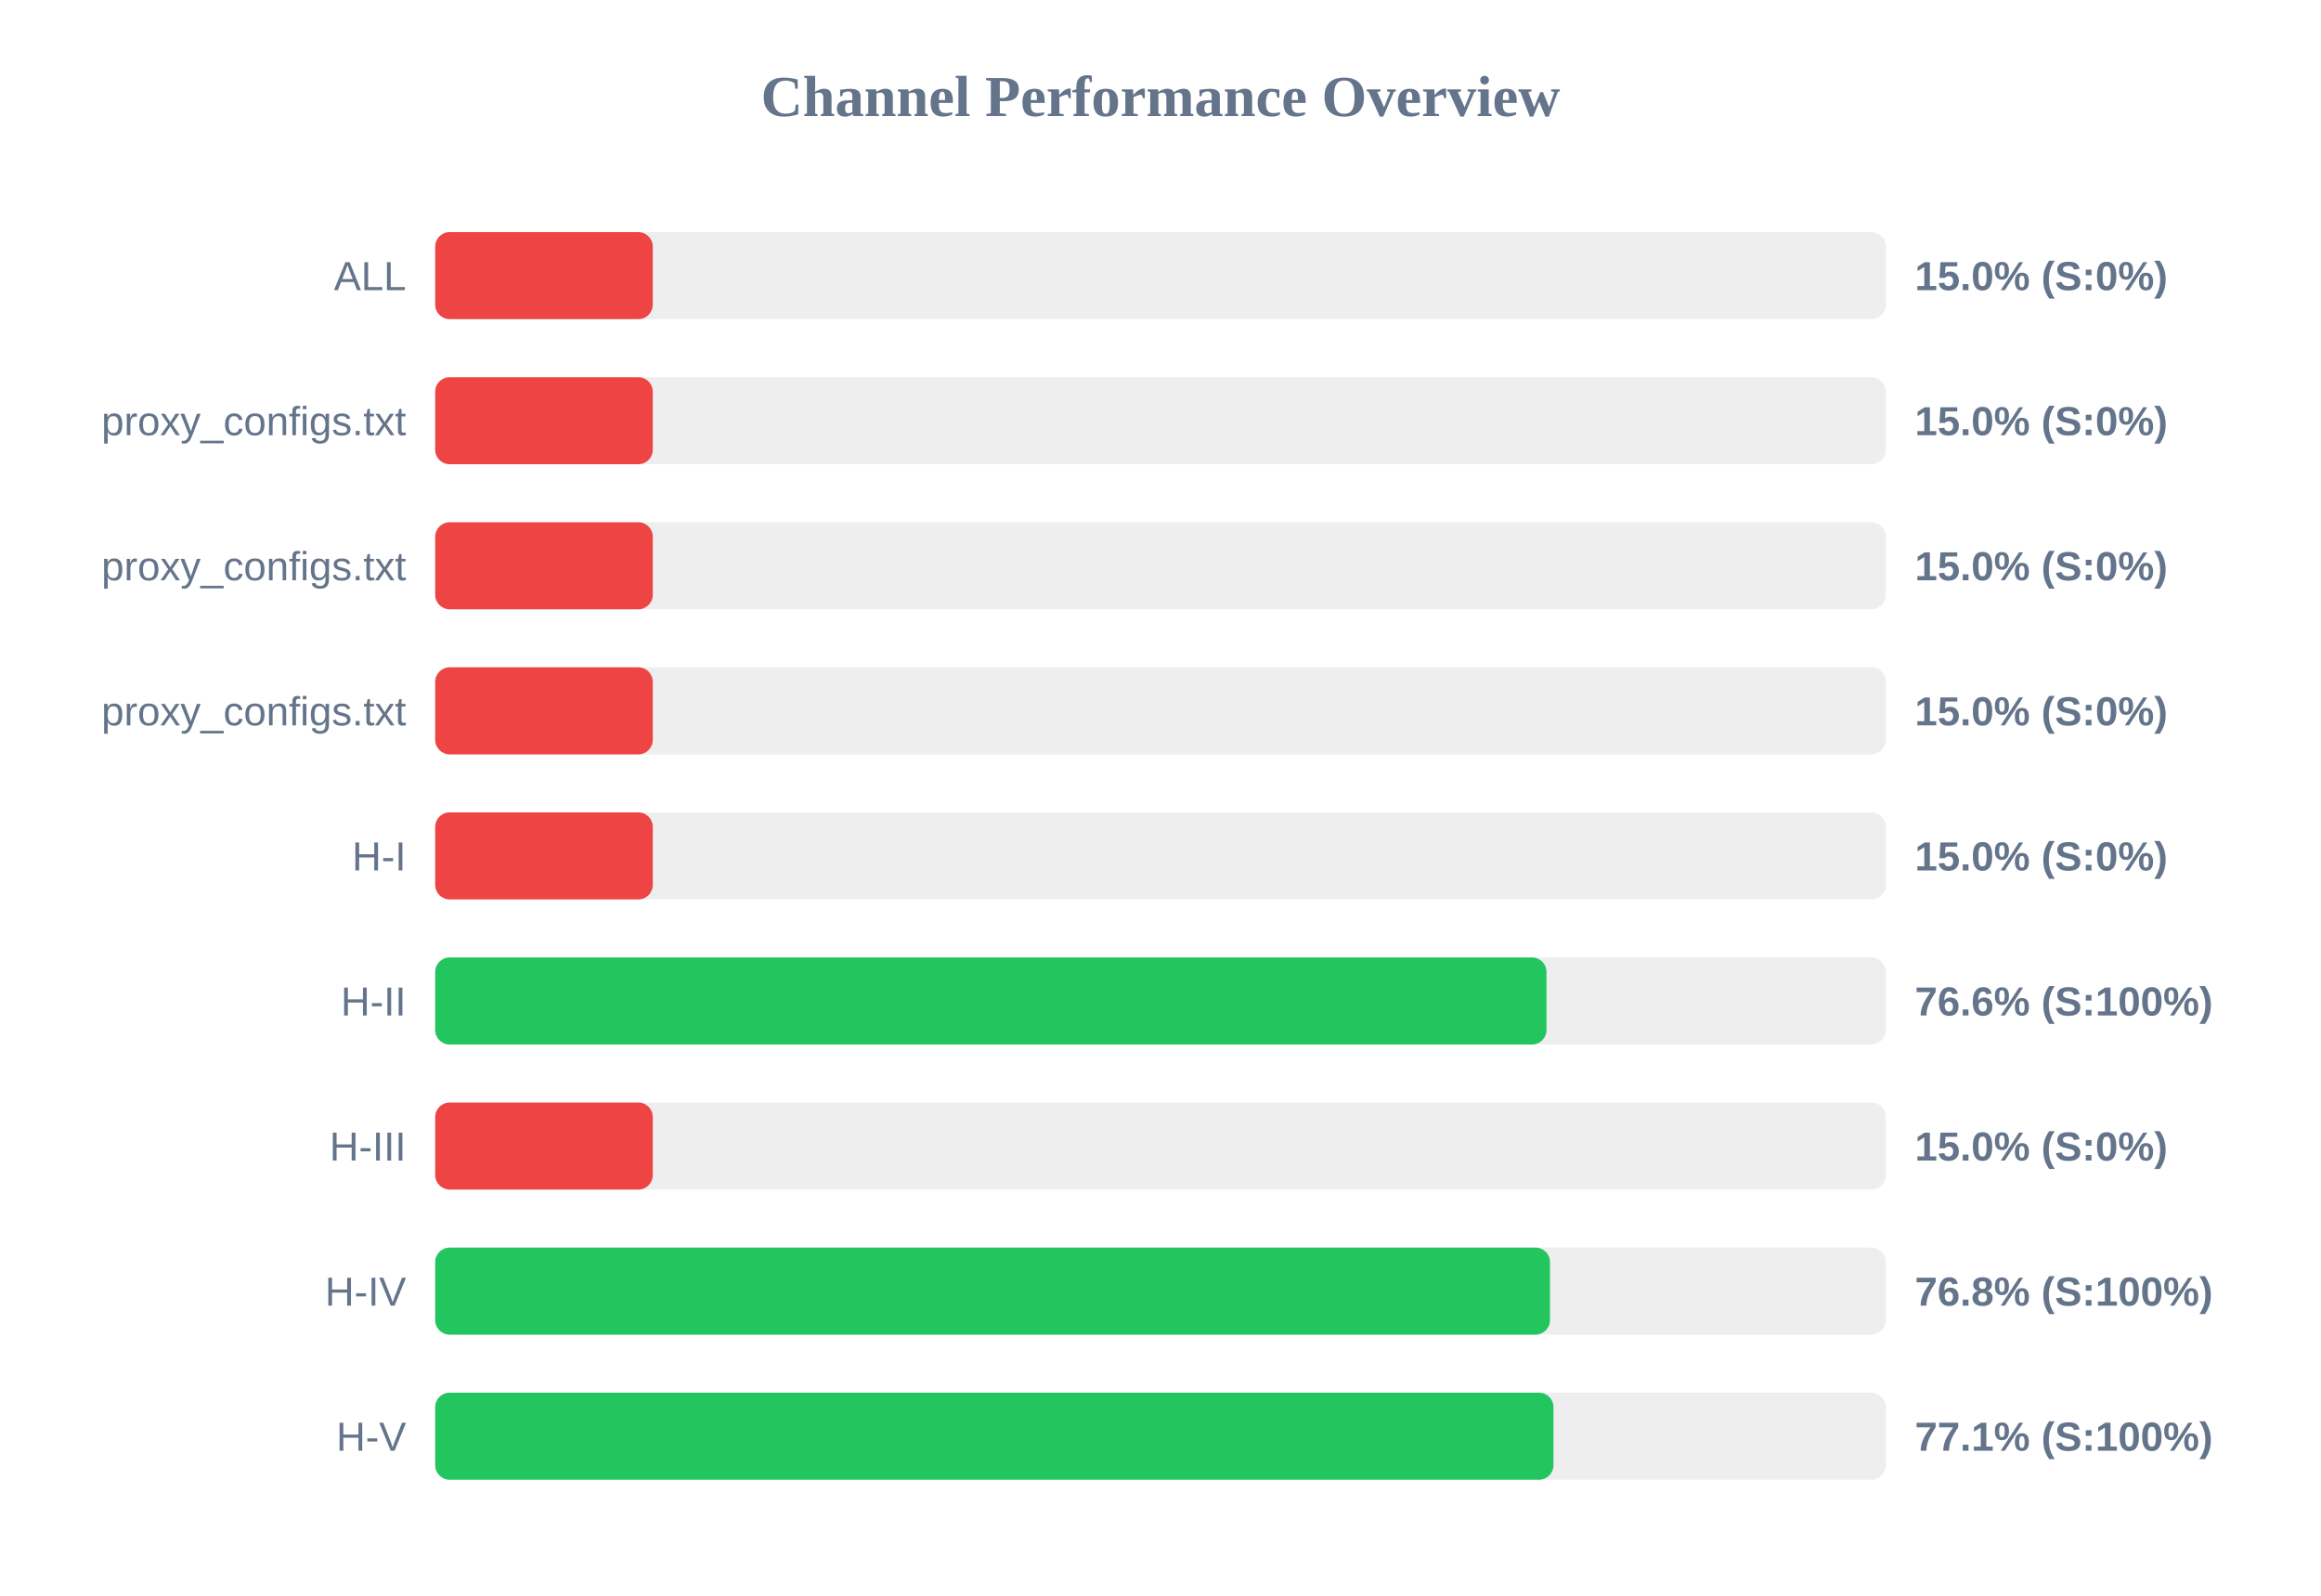
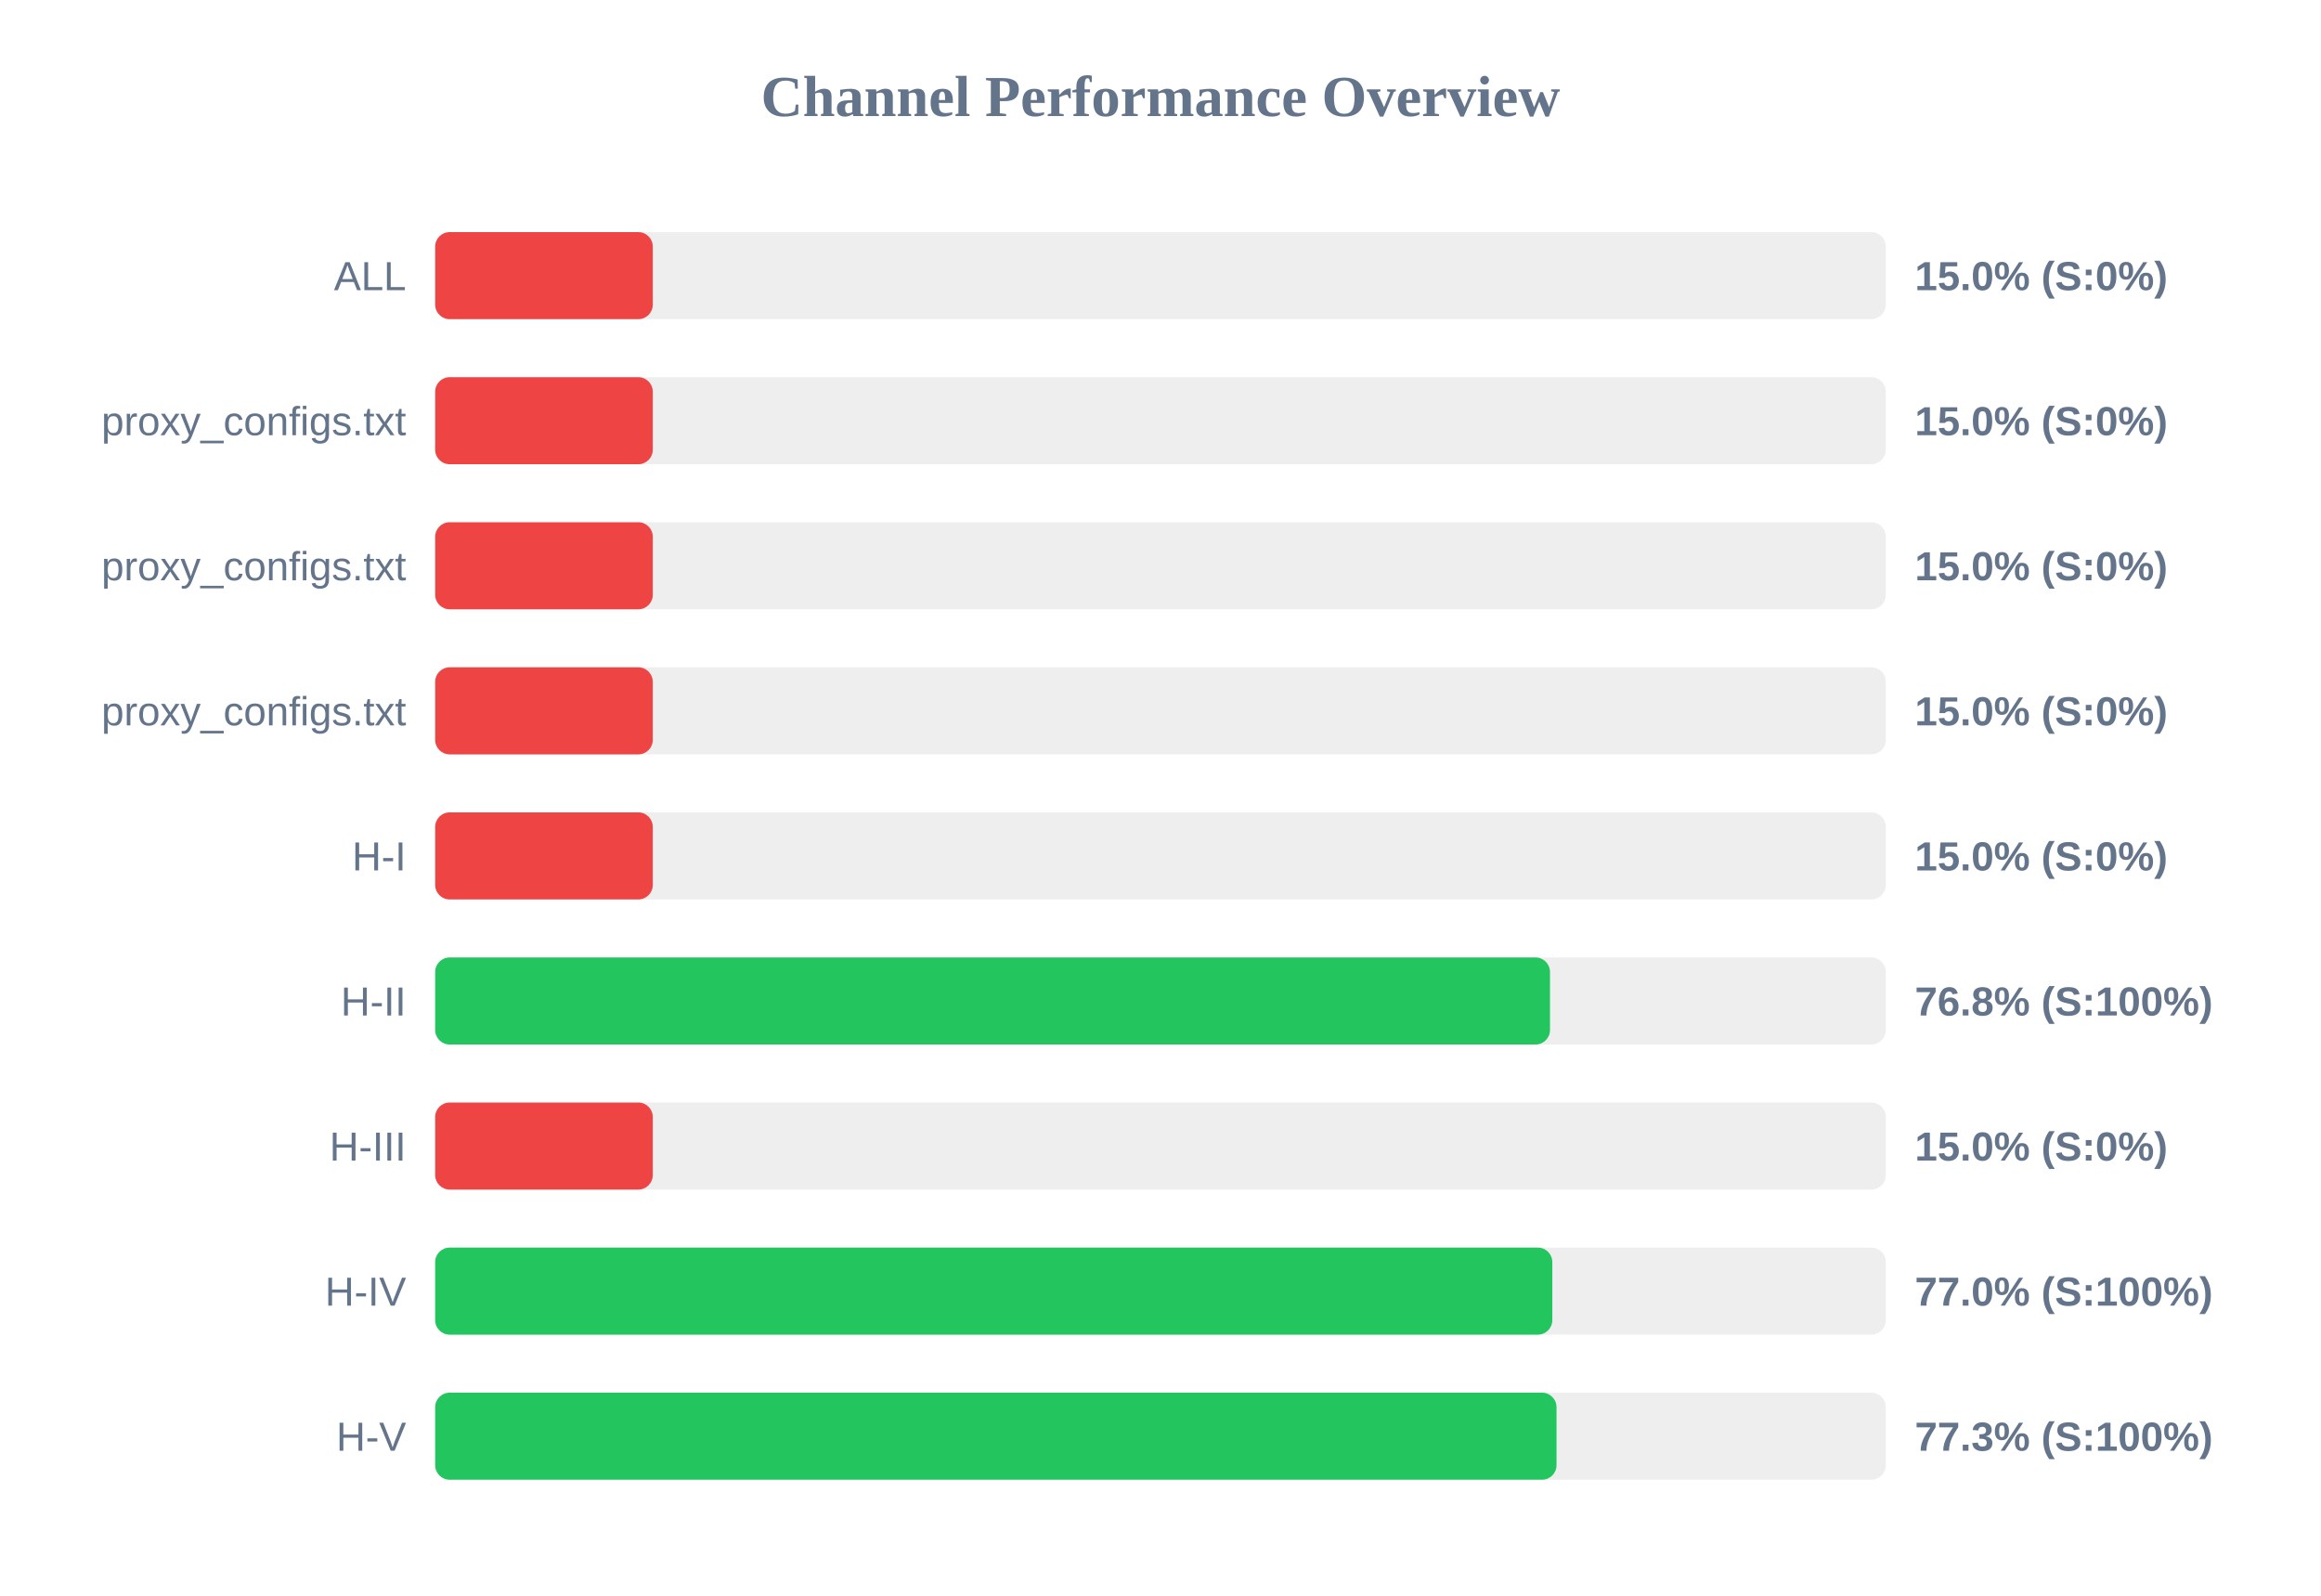
<svg xmlns="http://www.w3.org/2000/svg" width="800" height="550" version="1.1">
  <style>
        .row { font: 14px Arial; fill: #64748b; }
        .score { font: bold 14px Arial; fill: #64748b; }
    </style>
  <text x="400" y="40" text-anchor="middle" font-size="20px" font-weight="bold" fill="#64748b">Channel Performance Overview</text>
  <rect x="150" y="80" width="500" height="30" fill="#eee" rx="5" />
  <rect x="150" y="80" width="75.0" height="30" fill="#ef4444" rx="5" />
  <text x="140" y="100" text-anchor="end" class="row">ALL</text>
  <text x="660" y="100" text-anchor="start" class="score">15.0% (S:0%)</text>
  <rect x="150" y="130" width="500" height="30" fill="#eee" rx="5" />
  <rect x="150" y="130" width="75.0" height="30" fill="#ef4444" rx="5" />
  <text x="140" y="150" text-anchor="end" class="row">proxy_configs.txt</text>
  <text x="660" y="150" text-anchor="start" class="score">15.0% (S:0%)</text>
  <rect x="150" y="180" width="500" height="30" fill="#eee" rx="5" />
  <rect x="150" y="180" width="75.0" height="30" fill="#ef4444" rx="5" />
  <text x="140" y="200" text-anchor="end" class="row">proxy_configs.txt</text>
  <text x="660" y="200" text-anchor="start" class="score">15.0% (S:0%)</text>
  <rect x="150" y="230" width="500" height="30" fill="#eee" rx="5" />
  <rect x="150" y="230" width="75.0" height="30" fill="#ef4444" rx="5" />
  <text x="140" y="250" text-anchor="end" class="row">proxy_configs.txt</text>
  <text x="660" y="250" text-anchor="start" class="score">15.0% (S:0%)</text>
  <rect x="150" y="280" width="500" height="30" fill="#eee" rx="5" />
  <rect x="150" y="280" width="75.0" height="30" fill="#ef4444" rx="5" />
  <text x="140" y="300" text-anchor="end" class="row">H-I</text>
  <text x="660" y="300" text-anchor="start" class="score">15.0% (S:0%)</text>
  <rect x="150" y="330" width="500" height="30" fill="#eee" rx="5" />
-   <rect x="150" y="330" width="383.05" height="30" fill="#22c55e" rx="5" />
+   <rect x="150" y="330" width="384.25" height="30" fill="#22c55e" rx="5" />
  <text x="140" y="350" text-anchor="end" class="row">H-II</text>
-   <text x="660" y="350" text-anchor="start" class="score">76.6% (S:100%)</text>
+   <text x="660" y="350" text-anchor="start" class="score">76.8% (S:100%)</text>
  <rect x="150" y="380" width="500" height="30" fill="#eee" rx="5" />
  <rect x="150" y="380" width="75.0" height="30" fill="#ef4444" rx="5" />
  <text x="140" y="400" text-anchor="end" class="row">H-III</text>
  <text x="660" y="400" text-anchor="start" class="score">15.0% (S:0%)</text>
  <rect x="150" y="430" width="500" height="30" fill="#eee" rx="5" />
-   <rect x="150" y="430" width="384.25" height="30" fill="#22c55e" rx="5" />
+   <rect x="150" y="430" width="385.05" height="30" fill="#22c55e" rx="5" />
  <text x="140" y="450" text-anchor="end" class="row">H-IV</text>
-   <text x="660" y="450" text-anchor="start" class="score">76.8% (S:100%)</text>
+   <text x="660" y="450" text-anchor="start" class="score">77.0% (S:100%)</text>
  <rect x="150" y="480" width="500" height="30" fill="#eee" rx="5" />
-   <rect x="150" y="480" width="385.45" height="30" fill="#22c55e" rx="5" />
+   <rect x="150" y="480" width="386.5" height="30" fill="#22c55e" rx="5" />
  <text x="140" y="500" text-anchor="end" class="row">H-V</text>
-   <text x="660" y="500" text-anchor="start" class="score">77.1% (S:100%)</text>
+   <text x="660" y="500" text-anchor="start" class="score">77.3% (S:100%)</text>
</svg>
